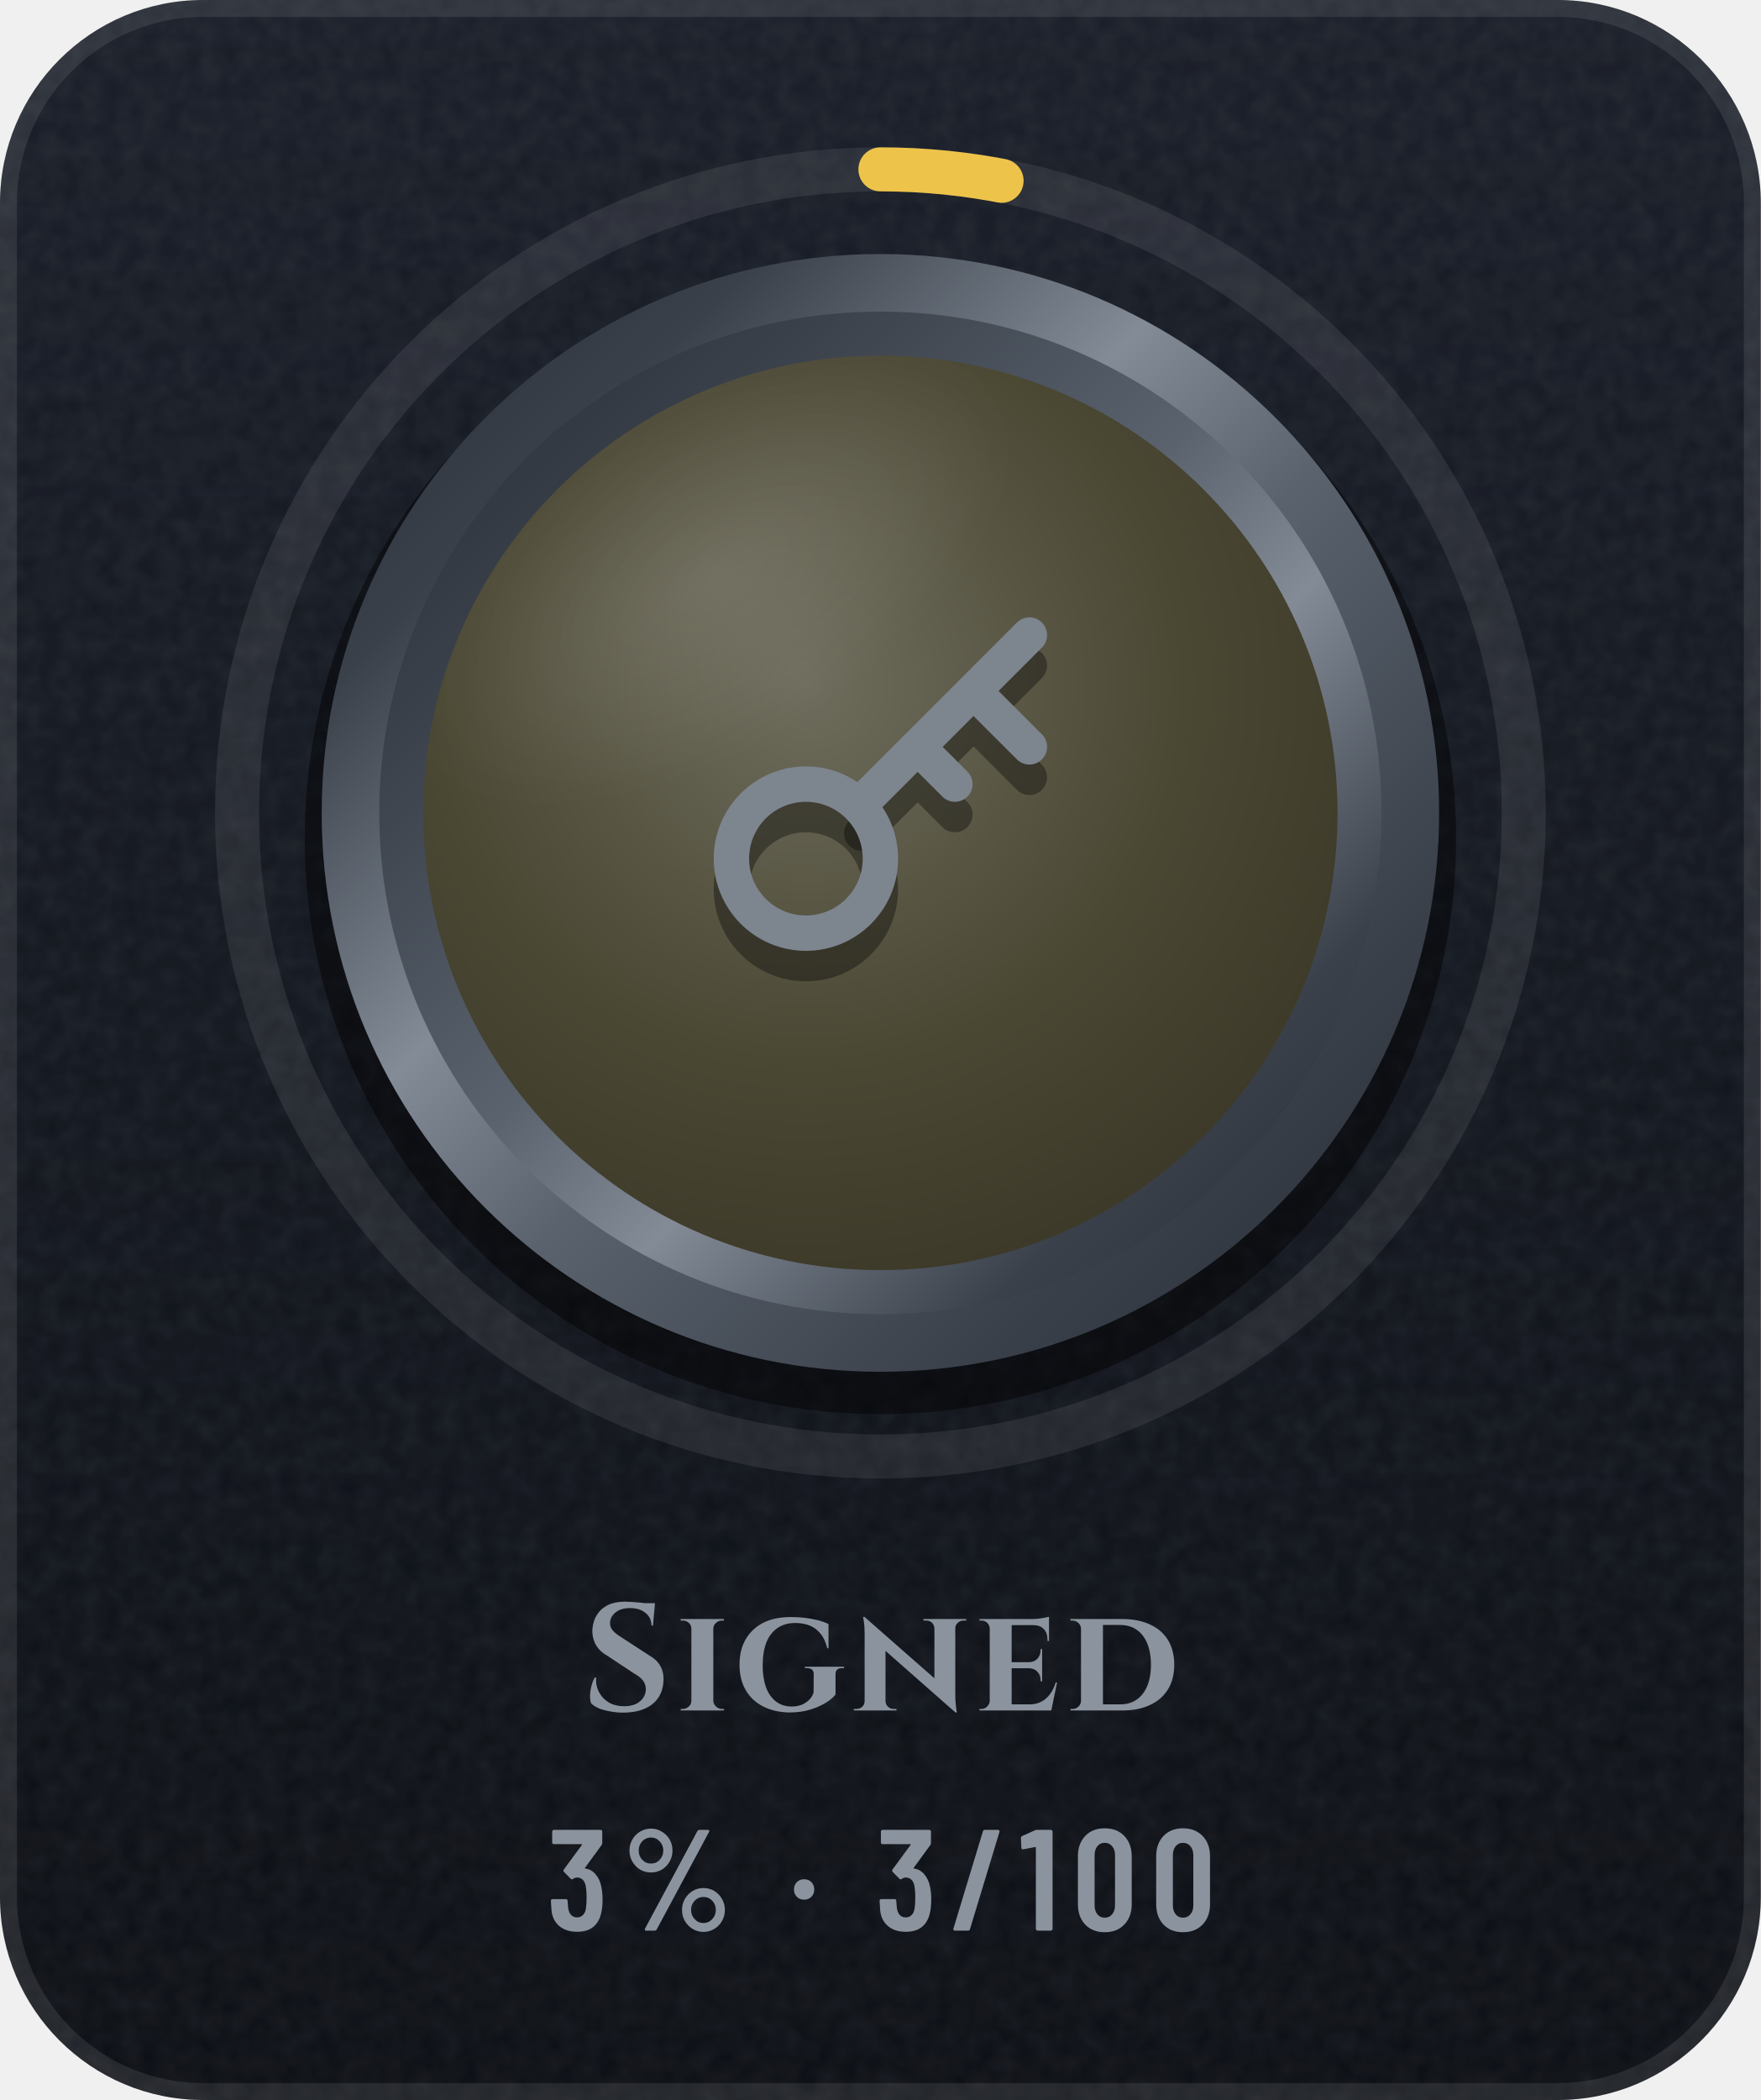
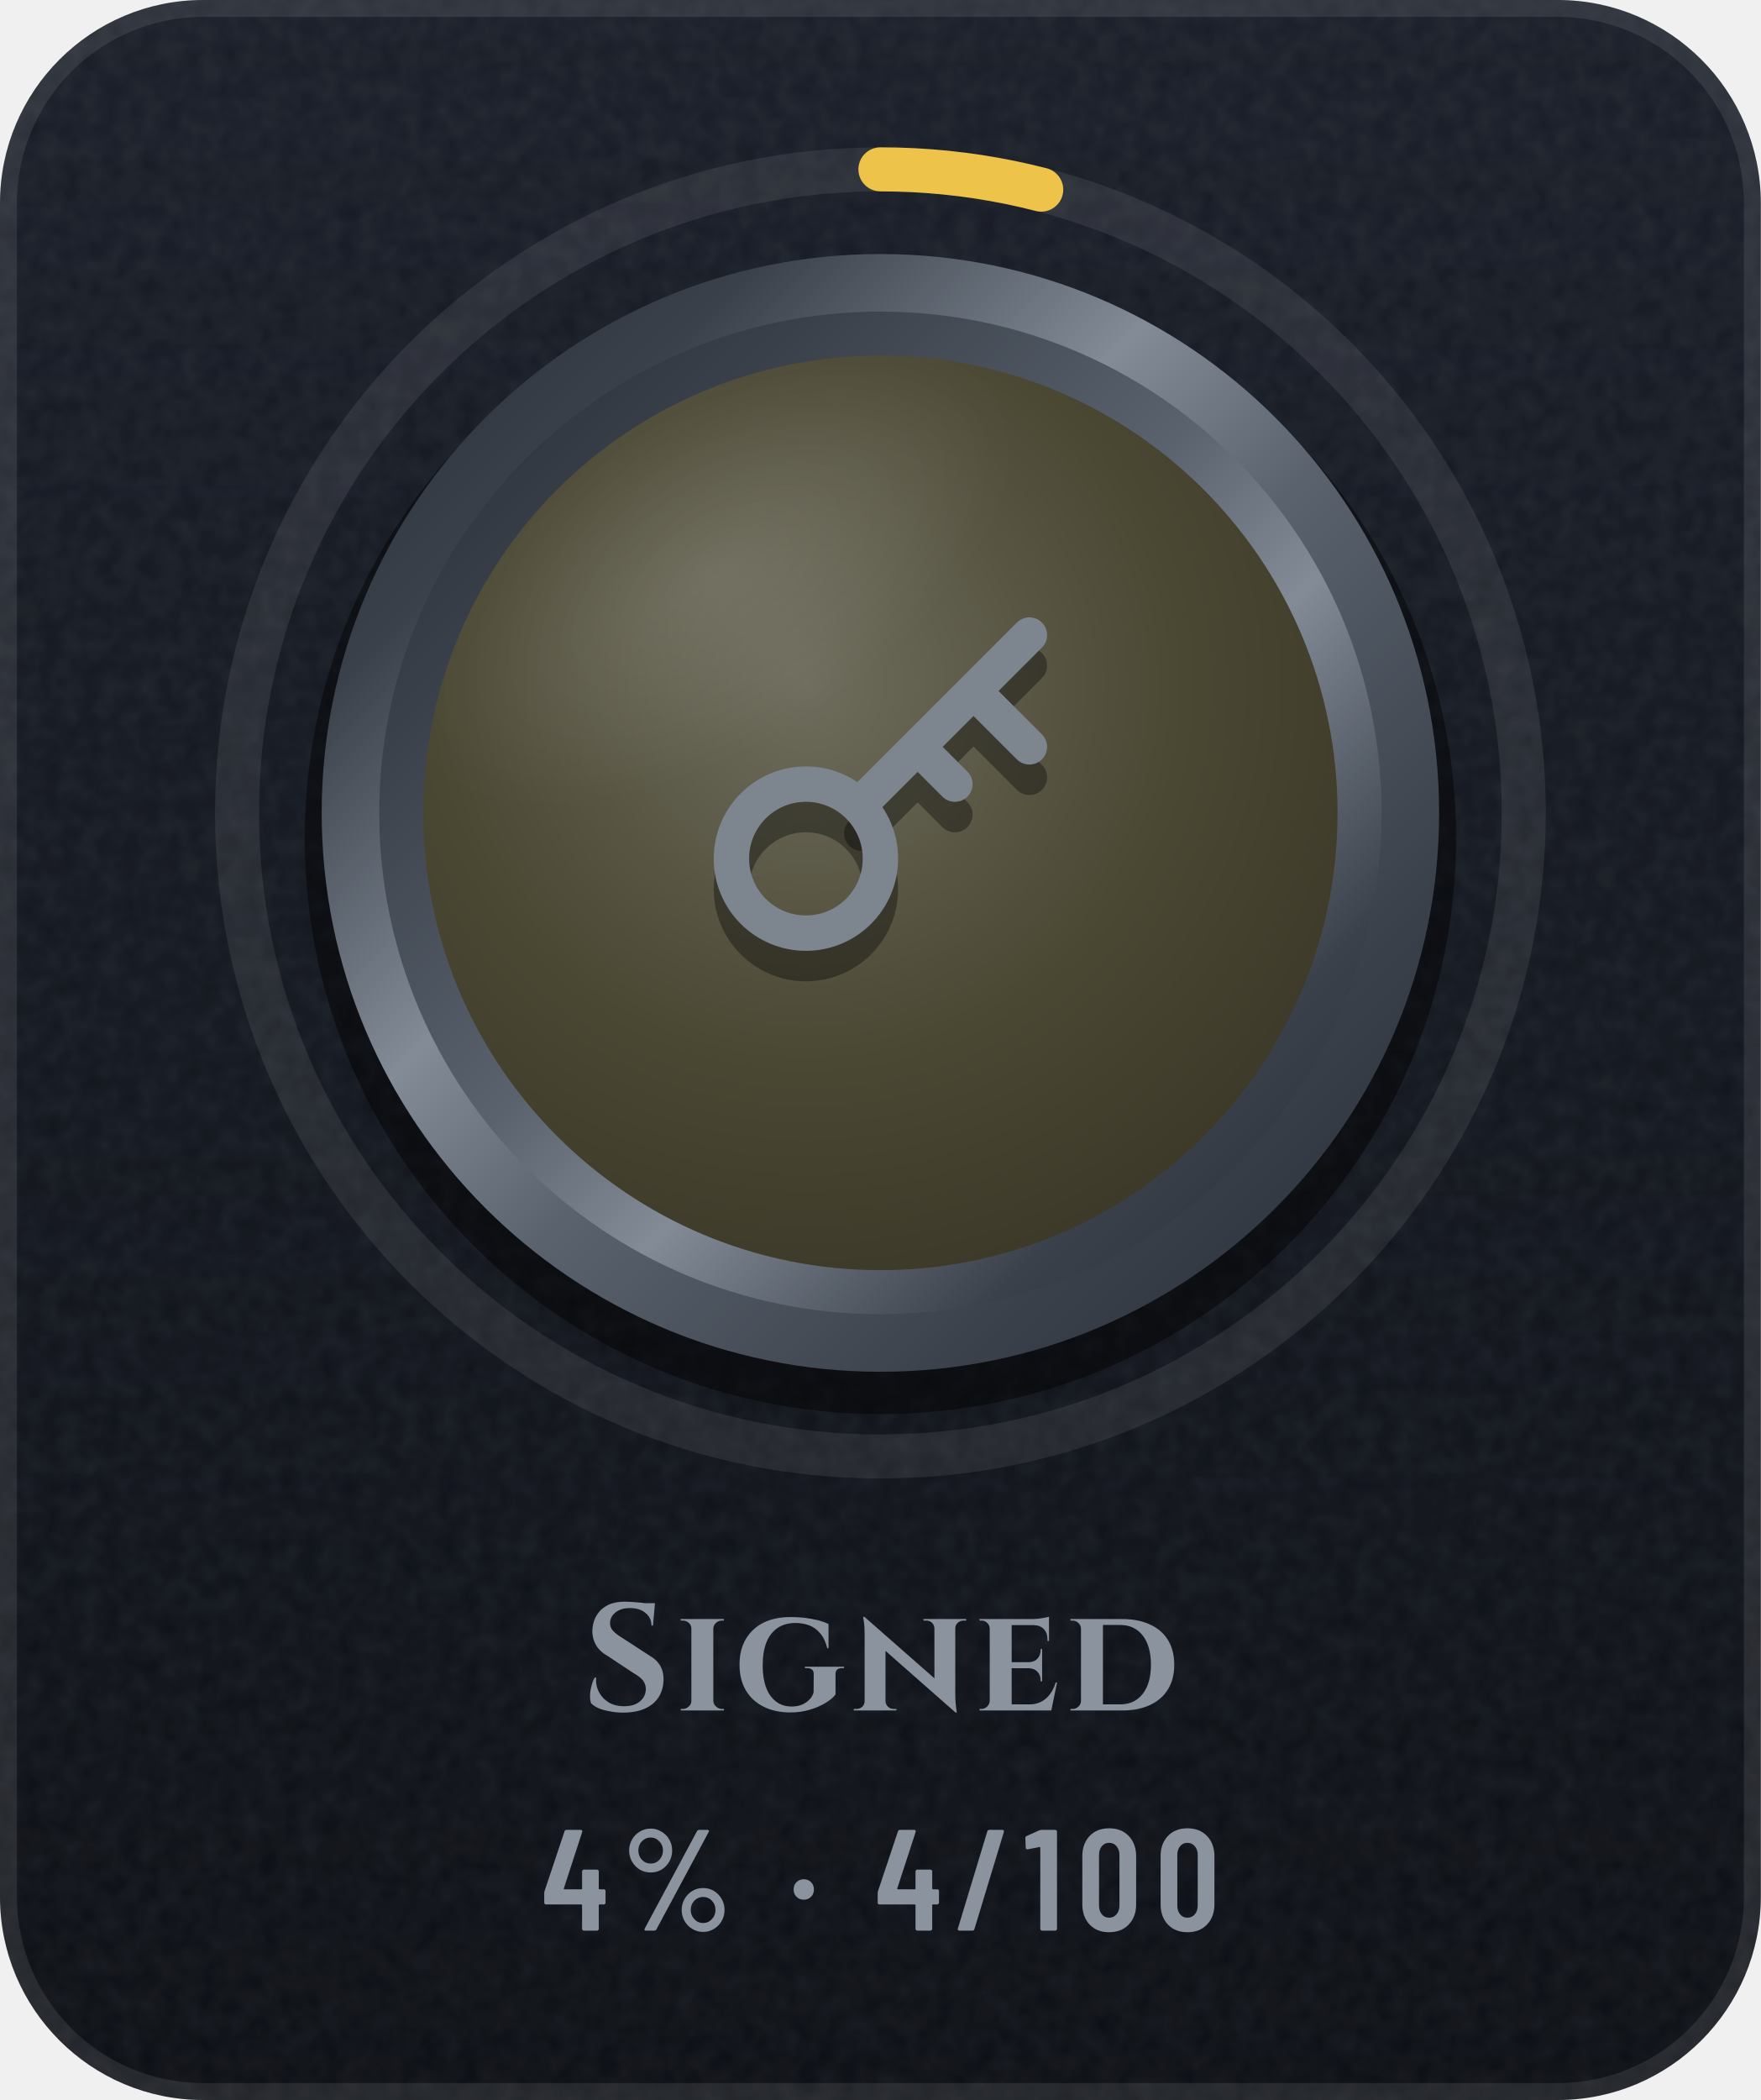
- <svg xmlns="http://www.w3.org/2000/svg" width="104" height="124" viewBox="0 0 104 124" role="img" aria-label="Signed: 3% (3 of 100)">
+ <svg xmlns="http://www.w3.org/2000/svg" width="104" height="124" viewBox="0 0 104 124" role="img" aria-label="Signed: 4% (4 of 100)">
  <defs>
    <linearGradient id="bg" x1="0" y1="0" x2="0" y2="1">
      <stop offset="0" stop-color="#171C26" />
      <stop offset="1" stop-color="#0A0D13" />
    </linearGradient>
    <clipPath id="card">
      <rect width="104" height="124" rx="12" />
    </clipPath>
    <filter id="grain" x="0" y="0" width="100%" height="100%">
      <feTurbulence type="fractalNoise" baseFrequency=".85" numOctaves="2" stitchTiles="stitch" />
      <feColorMatrix values="0 0 0 0 1 0 0 0 0 1 0 0 0 0 1 0 0 0 .07 0" />
    </filter>
    <radialGradient id="glow" cx=".5" cy=".5" r=".5">
      <stop offset="0" stop-color="#5A626D" stop-opacity="0" />
      <stop offset="1" stop-color="#5A626D" stop-opacity="0" />
    </radialGradient>
    <linearGradient id="mh" x1="0" y1="0" x2="1" y2="0">
      <stop offset="0" stop-color="#252A32" />
      <stop offset="0.2" stop-color="#3A414B" />
      <stop offset="0.4" stop-color="#838B96" />
      <stop offset="0.54" stop-color="#5A626D" />
      <stop offset="0.78" stop-color="#3A414B" />
      <stop offset="1" stop-color="#252A32" />
    </linearGradient>
    <linearGradient id="md" x1="0" y1="0" x2="1" y2="1">
      <stop offset="0" stop-color="#252A32" />
      <stop offset="0.2" stop-color="#3A414B" />
      <stop offset="0.4" stop-color="#838B96" />
      <stop offset="0.54" stop-color="#5A626D" />
      <stop offset="0.78" stop-color="#3A414B" />
      <stop offset="1" stop-color="#252A32" />
    </linearGradient>
    <linearGradient id="mdr" x1="1" y1="1" x2="0" y2="0">
      <stop offset="0" stop-color="#252A32" />
      <stop offset="0.2" stop-color="#3A414B" />
      <stop offset="0.4" stop-color="#838B96" />
      <stop offset="0.54" stop-color="#5A626D" />
      <stop offset="0.78" stop-color="#3A414B" />
      <stop offset="1" stop-color="#252A32" />
    </linearGradient>
    <linearGradient id="dia" x1="0" y1="0" x2="1" y2="0">
      <stop offset="0" stop-color="#6CCBFF" />
      <stop offset=".5" stop-color="#C4B2FF" />
      <stop offset="1" stop-color="#F29BDD" />
    </linearGradient>
    <linearGradient id="pb" x1="0" y1="0" x2="1" y2="0">
      <stop offset="0" stop-color="#8F5125" />
      <stop offset="1" stop-color="#F5C69A" />
    </linearGradient>
    <linearGradient id="shg" x1="0" y1="0" x2="1" y2="0">
      <stop offset="0" stop-color="#FFFFFF" stop-opacity="0" />
      <stop offset=".5" stop-color="#FFFFFF" stop-opacity=".6" />
      <stop offset="1" stop-color="#FFFFFF" stop-opacity="0" />
    </linearGradient>
    <radialGradient id="en" cx=".42" cy=".36" r=".75">
      <stop offset="0" stop-color="#6E6C5C" />
      <stop offset=".55" stop-color="#4A4733" />
      <stop offset="1" stop-color="#383526" />
    </radialGradient>
    <linearGradient id="ig" gradientUnits="userSpaceOnUse" x1="0" y1="34" x2="0" y2="62">
      <stop offset="0" stop-color="#7D858F" />
      <stop offset="1" stop-color="#4E5661" />
    </linearGradient>
    <radialGradient id="gl" cx=".5" cy=".5" r=".5">
      <stop offset="0" stop-color="#FFFFFF" stop-opacity=".45" />
      <stop offset="1" stop-color="#FFFFFF" stop-opacity="0" />
    </radialGradient>
    <clipPath id="fc">
      <circle cx="52" cy="48" r="27" />
    </clipPath>
  </defs>
  <g clip-path="url(#card)">
    <rect width="104" height="124" fill="url(#bg)" />
    <rect width="104" height="124" filter="url(#grain)" />
  </g>
  <rect x=".5" y=".5" width="103" height="123" rx="11.5" fill="none" stroke="#FFFFFF" stroke-opacity=".09" />
  <circle cx="52" cy="48" r="48" fill="url(#glow)" />
  <circle cx="52" cy="48" r="38" fill="none" stroke="#FFFFFF" stroke-opacity=".08" stroke-width="2.6" />
-   <circle cx="52" cy="48" r="38" fill="none" stroke="#EDC34A" stroke-width="2.6" stroke-linecap="round" stroke-dasharray="7.2 238.8" transform="rotate(-90 52 48)" />
+   <circle cx="52" cy="48" r="38" fill="none" stroke="#EDC34A" stroke-width="2.6" stroke-linecap="round" stroke-dasharray="9.6 238.8" transform="rotate(-90 52 48)" />
  <circle cx="52" cy="49.5" r="34" fill="#000000" fill-opacity=".45" />
  <circle cx="52" cy="48" r="33" fill="url(#md)" />
  <circle cx="52" cy="48" r="29.6" fill="url(#mdr)" />
  <circle cx="52" cy="48" r="27" fill="url(#en)" />
  <g transform="translate(38.8 36) scale(1.1)" fill="none" stroke="#000000" stroke-width="1.9" stroke-linecap="round" stroke-linejoin="round" stroke-opacity=".35">
    <circle cx="8" cy="15" r="4" />
    <path d="M11 12l9-9M17 6l3 3M14 9l2 2" />
  </g>
  <g transform="translate(38.8 34.2) scale(1.1)" fill="none" stroke="url(#ig)" stroke-width="1.9" stroke-linecap="round" stroke-linejoin="round">
    <circle cx="8" cy="15" r="4" />
    <path d="M11 12l9-9M17 6l3 3M14 9l2 2" />
  </g>
  <g clip-path="url(#fc)">
    <ellipse cx="42" cy="34" rx="20" ry="10" transform="rotate(-32 42 34)" fill="url(#gl)" opacity=".25" />
  </g>
  <g transform="translate(34.4 101) scale(0.009 -0.009)" fill="#8B949E">
    <use href="#s83" x="0" />
    <use href="#s105" x="611" />
    <use href="#s103" x="997" />
    <use href="#s110" x="1760" />
    <use href="#s101" x="2572" />
    <use href="#s100" x="3170" />
  </g>
-   <g transform="translate(32.3 114) scale(0.0085 -0.0085)" fill="#8B949E">
-     <use href="#m51" x="0" />
-     <use href="#m37" x="520" />
-     <use href="#m183" x="1680" />
-     <use href="#m51" x="2284" />
-     <use href="#m47" x="2804" />
-     <use href="#m49" x="3284" />
-     <use href="#m48" x="3652" />
-     <use href="#m48" x="4196" />
+   <g transform="translate(32 114) scale(0.0085 -0.0085)" fill="#8B949E">
+     <use href="#m52" x="0" />
+     <use href="#m37" x="553" />
+     <use href="#m183" x="1713" />
+     <use href="#m52" x="2317" />
+     <use href="#m47" x="2870" />
+     <use href="#m49" x="3350" />
+     <use href="#m48" x="3718" />
+     <use href="#m48" x="4262" />
  </g>
  <defs>
    <path id="m37" d="M54 557Q54 598 74 633Q94 668 128 688Q163 709 204 709Q244 709 278 688Q313 668 333 633Q353 598 353 557Q353 515 333 480Q313 445 279 424Q245 404 204 404Q163 404 128 424Q94 445 74 480Q54 515 54 557ZM162 14 526 692Q530 700 541 700H599Q606 700 608 696Q610 692 607 686L243 8Q239 0 228 0H170Q163 0 161 4Q159 8 162 14ZM289 557Q289 594 264 620Q239 647 204 647Q168 647 143 621Q118 595 118 557Q118 519 143 492Q168 466 204 466Q240 466 264 492Q289 519 289 557ZM419 144Q419 185 439 220Q459 255 493 276Q527 296 568 296Q609 296 643 276Q677 255 697 220Q717 185 717 144Q717 102 697 67Q677 32 643 12Q609 -9 568 -9Q527 -9 493 12Q459 32 439 67Q419 102 419 144ZM654 144Q654 182 629 208Q604 234 568 234Q532 234 507 208Q482 182 482 144Q482 106 507 80Q532 53 568 53Q604 53 629 80Q654 106 654 144Z" />
    <path id="m47" d="M21 14 226 690Q229 700 239 700H331Q337 700 340 696Q343 692 341 686L136 10Q133 0 123 0H31Q25 0 22 4Q19 8 21 14Z" />
    <path id="m48" d="M38 183V517Q38 604 89 658Q140 711 224 711Q309 711 360 658Q412 604 412 517V183Q412 96 360 42Q309 -11 224 -11Q140 -11 89 42Q38 96 38 183ZM296 176V524Q296 563 276 586Q257 610 224 610Q192 610 173 586Q154 563 154 524V176Q154 137 173 114Q192 90 224 90Q257 90 276 114Q296 137 296 176Z" />
    <path id="m49" d="M122 700H218Q223 700 226 696Q230 693 230 688V12Q230 7 226 4Q223 0 218 0H126Q121 0 118 4Q114 7 114 12V576Q114 578 112 580Q111 582 109 581L27 565H24Q13 565 13 576L10 643Q10 653 18 657L107 697Q114 700 122 700Z" />
-     <path id="m51" d="M387 218Q387 169 380 134Q368 66 326 29Q283 -8 210 -8Q134 -8 86 32Q38 73 32 143Q30 165 28 207Q28 219 40 219H132Q144 219 144 207Q146 173 148 156Q153 125 169 108Q185 92 210 92Q234 92 250 108Q266 123 271 152Q276 182 276 230Q276 281 269 315Q263 341 248 355Q233 369 210 369Q195 369 183 360Q177 356 174 356Q172 356 166 360L119 408Q115 412 115 417Q115 421 118 425L243 595Q245 597 244 599Q242 601 239 601H49Q44 601 40 604Q37 608 37 613V688Q37 693 40 696Q44 700 49 700H373Q378 700 382 696Q385 693 385 688V609Q385 602 380 594L266 438Q262 432 268 431Q309 426 338 392Q368 358 378 307Q387 267 387 218Z" />
+     <path id="m52" d="M443 275V194Q443 189 440 186Q436 182 431 182H401Q396 182 396 177V12Q396 7 392 4Q389 0 384 0H292Q287 0 284 4Q280 7 280 12V177Q280 182 275 182H29Q24 182 20 186Q17 189 17 194V259Q17 268 19 274L158 690Q161 700 171 700H271Q277 700 280 696Q283 693 281 686L153 293Q152 287 157 287H275Q280 287 280 292V412Q280 417 284 420Q287 424 292 424H384Q389 424 392 420Q396 417 396 412V292Q396 287 401 287H431Q436 287 440 284Q443 280 443 275Z" />
    <path id="m183" d="M37 286Q37 317 57 337Q77 357 108 357Q139 357 158 337Q178 317 178 286Q178 255 158 235Q138 215 108 215Q77 215 57 235Q37 255 37 286Z" />
    <path id="s83" d="M277 714Q297 714 326 712Q356 710 388 707Q399 705 409 704H476L475 692Q475 692 475 692L463 557H453Q453 609 414 640Q376 672 312 672Q254 672 218 644Q183 616 181 576Q180 546 200 524Q220 502 251 483L442 359Q488 333 512 291Q535 249 532 193Q527 95 457 40Q387 -14 267 -14Q223 -14 182 -6Q140 1 108 14Q76 28 57 47Q49 69 50 100Q51 131 60 163Q68 195 81 216H90Q86 165 108 122Q131 78 174 52Q218 27 278 28Q344 29 380 62Q416 94 416 140Q416 171 398 196Q379 221 337 244L162 360Q109 390 85 437Q61 484 66 539Q71 591 97 630Q123 670 168 692Q214 714 277 714Z" />
    <path id="s100" d="M371 600Q478 600 555 564Q632 529 673 462Q714 394 714 300Q714 206 673 139Q632 72 555 36Q478 0 371 0H33V10H46Q69 10 86 26Q102 42 102 64V537Q101 560 84 575Q68 590 45 590H33V600ZM246 561V40H359Q453 40 507 109Q561 178 561 300Q561 422 507 492Q453 561 359 561Z" />
    <path id="s101" d="M543 184 505 0H34V10H47Q69 10 84 26Q100 41 101 63V537Q100 560 84 575Q69 590 47 590H34V600H385Q414 600 446 606Q478 611 490 615V456H480V465Q480 509 456 534Q433 559 389 560H245V317H359Q394 318 414 340Q435 363 435 396V403H445V191H435V199Q435 232 414 254Q394 276 359 277H245V40H363Q406 40 440 58Q473 75 497 108Q521 140 534 184Z" />
    <path id="s103" d="M370 613Q416 613 462 608Q509 602 550 592Q590 581 618 567V408H610Q594 472 562 508Q531 544 490 559Q449 574 401 574Q331 574 283 541Q235 508 210 446Q186 383 186 295Q186 212 208 152Q230 92 273 59Q316 26 377 26Q409 26 438 36Q467 47 489 68Q511 88 520 118L521 238Q521 258 510 268Q498 278 477 278H463V287H720V278H707Q683 278 672 266Q664 256 664 238V105Q643 77 599 50Q555 23 495 5Q435 -13 364 -13Q264 -12 190 26Q116 63 75 133Q34 203 34 301Q34 399 75 468Q116 538 191 576Q266 613 370 613Z" />
    <path id="s105" d="M104 63V537Q104 560 87 575Q70 590 46 590H34V600H318L317 590H306Q282 590 266 575Q249 560 248 537V63Q249 41 266 26Q282 10 306 10H318V0H34V10H47Q70 10 87 26Q104 41 104 63Z" />
    <path id="s110" d="M91 614 550 211V539Q549 561 534 576Q518 590 495 590H478V600H759V590H742Q720 590 704 576Q687 561 687 539V104Q687 69 690 42Q692 16 695 2L697 -13H688L229 391V61Q230 39 246 24Q262 10 284 10H301V0H21V10H37Q60 10 76 24Q92 39 92 61V500Q92 551 87 583L82 614Z" />
  </defs>
</svg>
